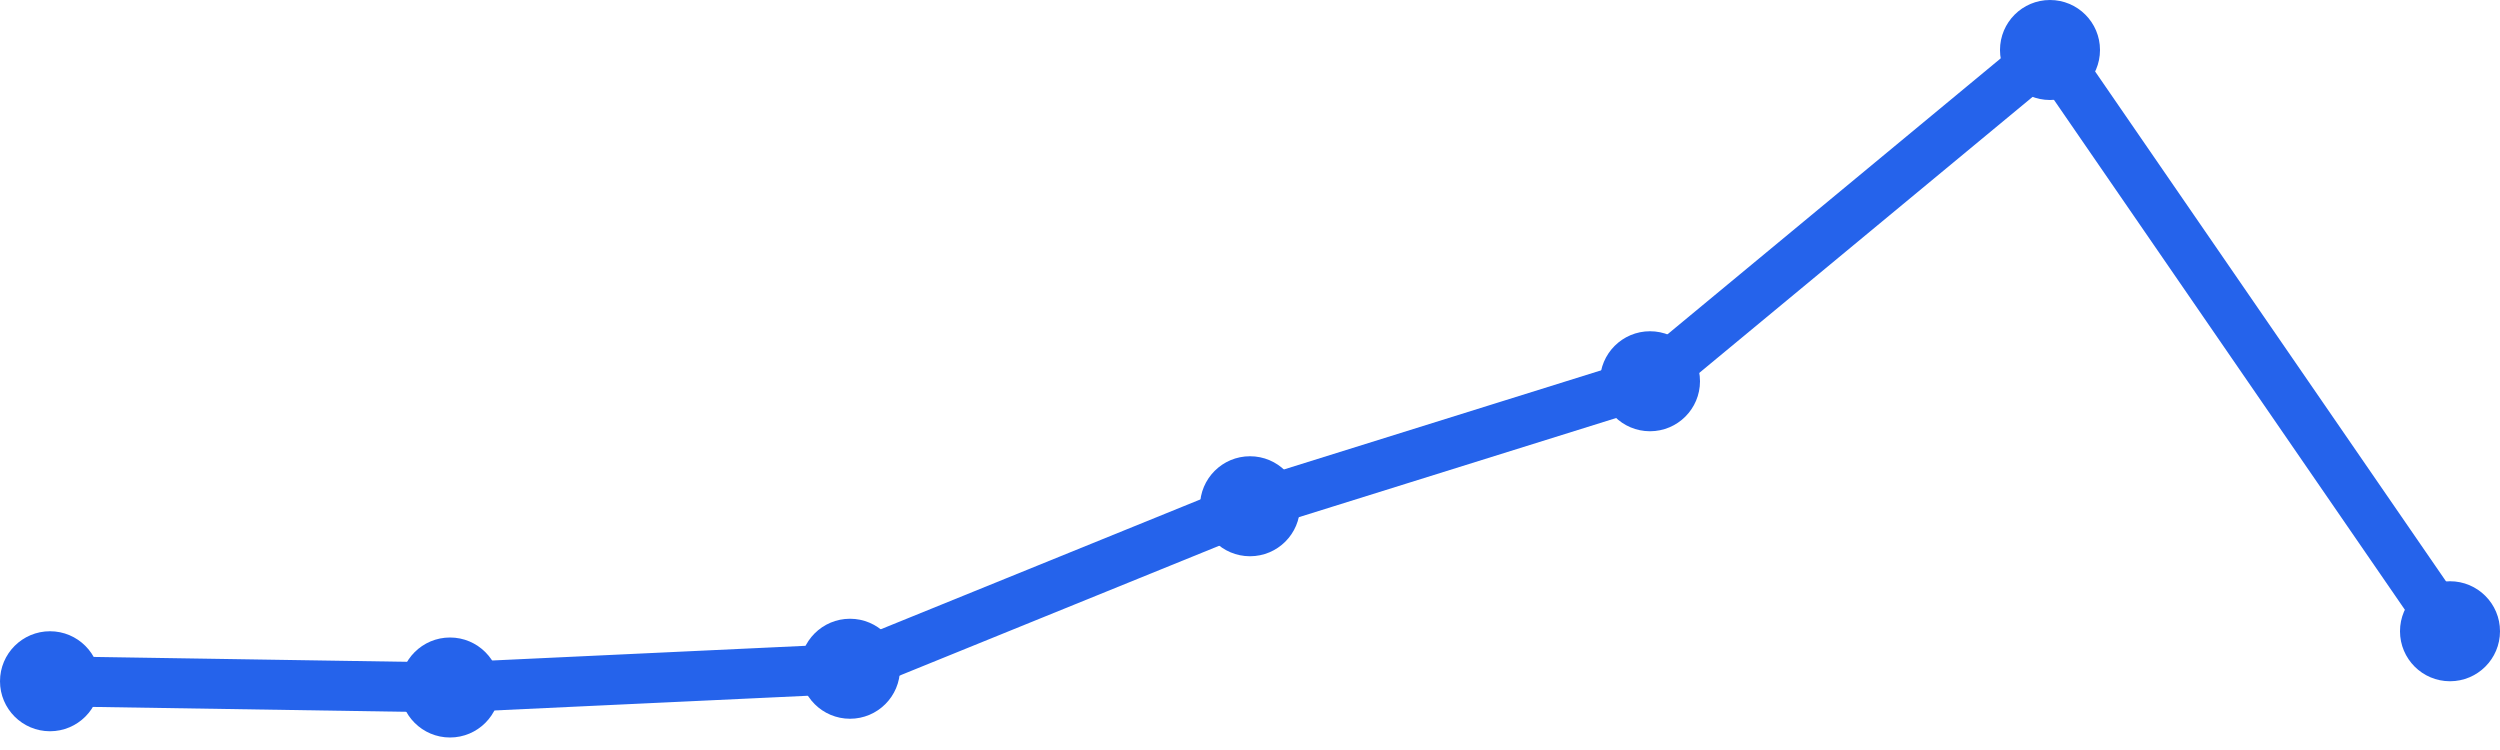
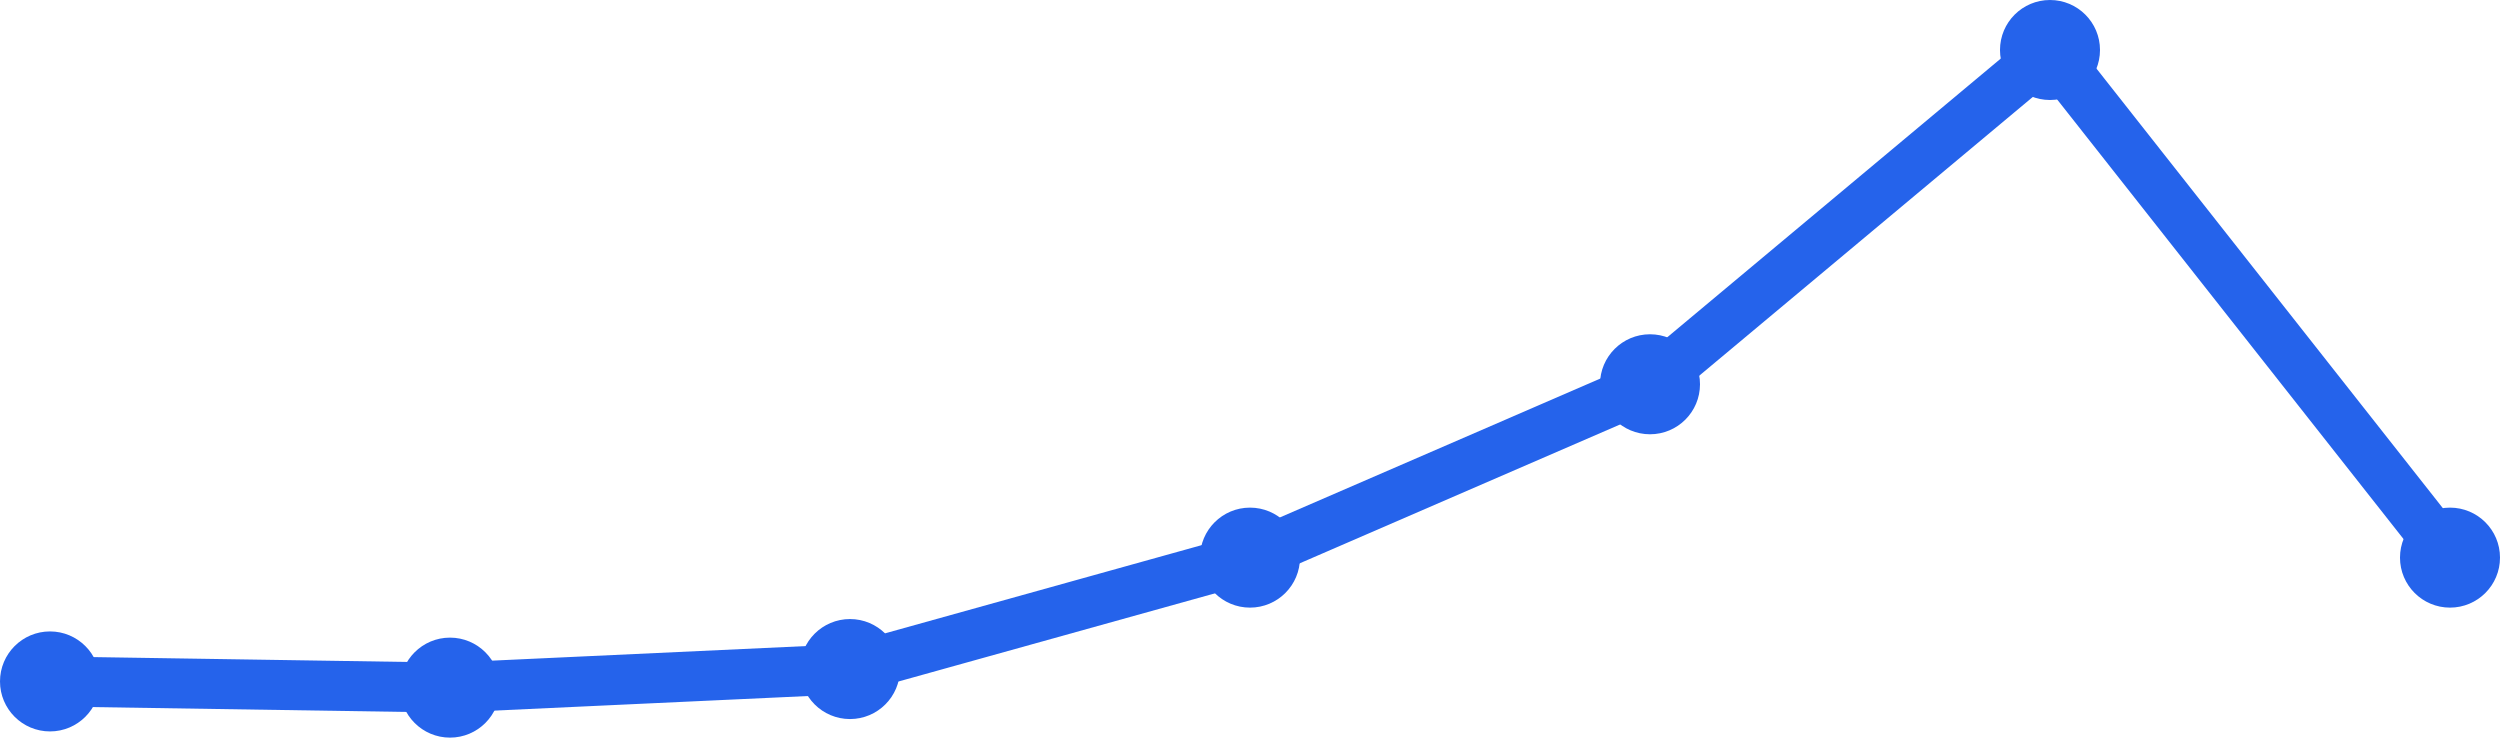
<svg xmlns="http://www.w3.org/2000/svg" width="100" height="30" viewBox="0 0 100 30">
-   <path d="M 2,27.25 L 18,27.5 L 34,26.75 L 50,20.25 L 66,15.25 L 82,2 L 98,25.25" fill="none" stroke="#2563eb" stroke-width="2" stroke-linecap="round" stroke-linejoin="round" />
-   <circle cx="2" cy="27.25" r="2" fill="#2563eb" />
-   <circle cx="18" cy="27.5" r="2" fill="#2563eb" />
-   <circle cx="34" cy="26.75" r="2" fill="#2563eb" />
-   <circle cx="50" cy="20.25" r="2" fill="#2563eb" />
-   <circle cx="66" cy="15.25" r="2" fill="#2563eb" />
+   <path d="M 2,27.257 L 18,27.505 L 34,26.762 L 50,22.305 L 66,15.371 L 82,2 L 98,22.305" fill="none" stroke="#2563eb" stroke-width="2" stroke-linecap="round" stroke-linejoin="round" />
+   <circle cx="2" cy="27.257" r="2" fill="#2563eb" />
+   <circle cx="18" cy="27.505" r="2" fill="#2563eb" />
+   <circle cx="34" cy="26.762" r="2" fill="#2563eb" />
+   <circle cx="50" cy="22.305" r="2" fill="#2563eb" />
+   <circle cx="66" cy="15.371" r="2" fill="#2563eb" />
  <circle cx="82" cy="2" r="2" fill="#2563eb" />
-   <circle cx="98" cy="25.25" r="2" fill="#2563eb" />
+   <circle cx="98" cy="22.305" r="2" fill="#2563eb" />
</svg>
